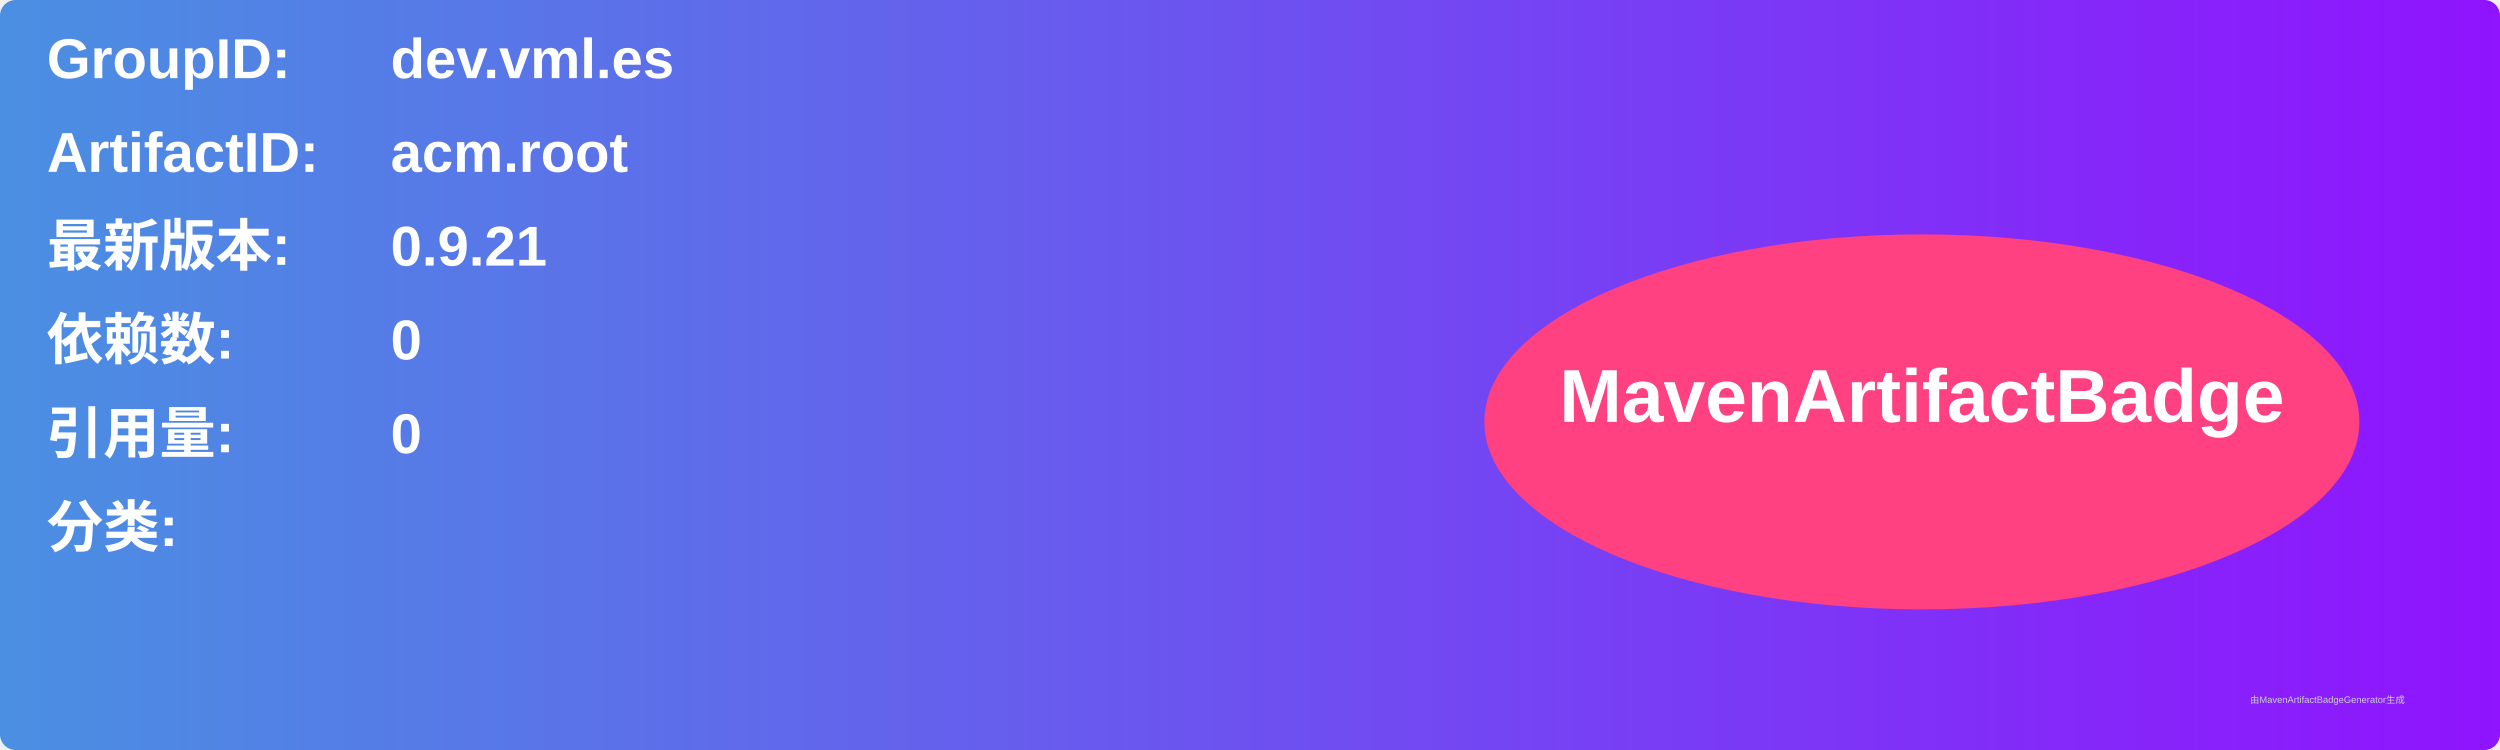
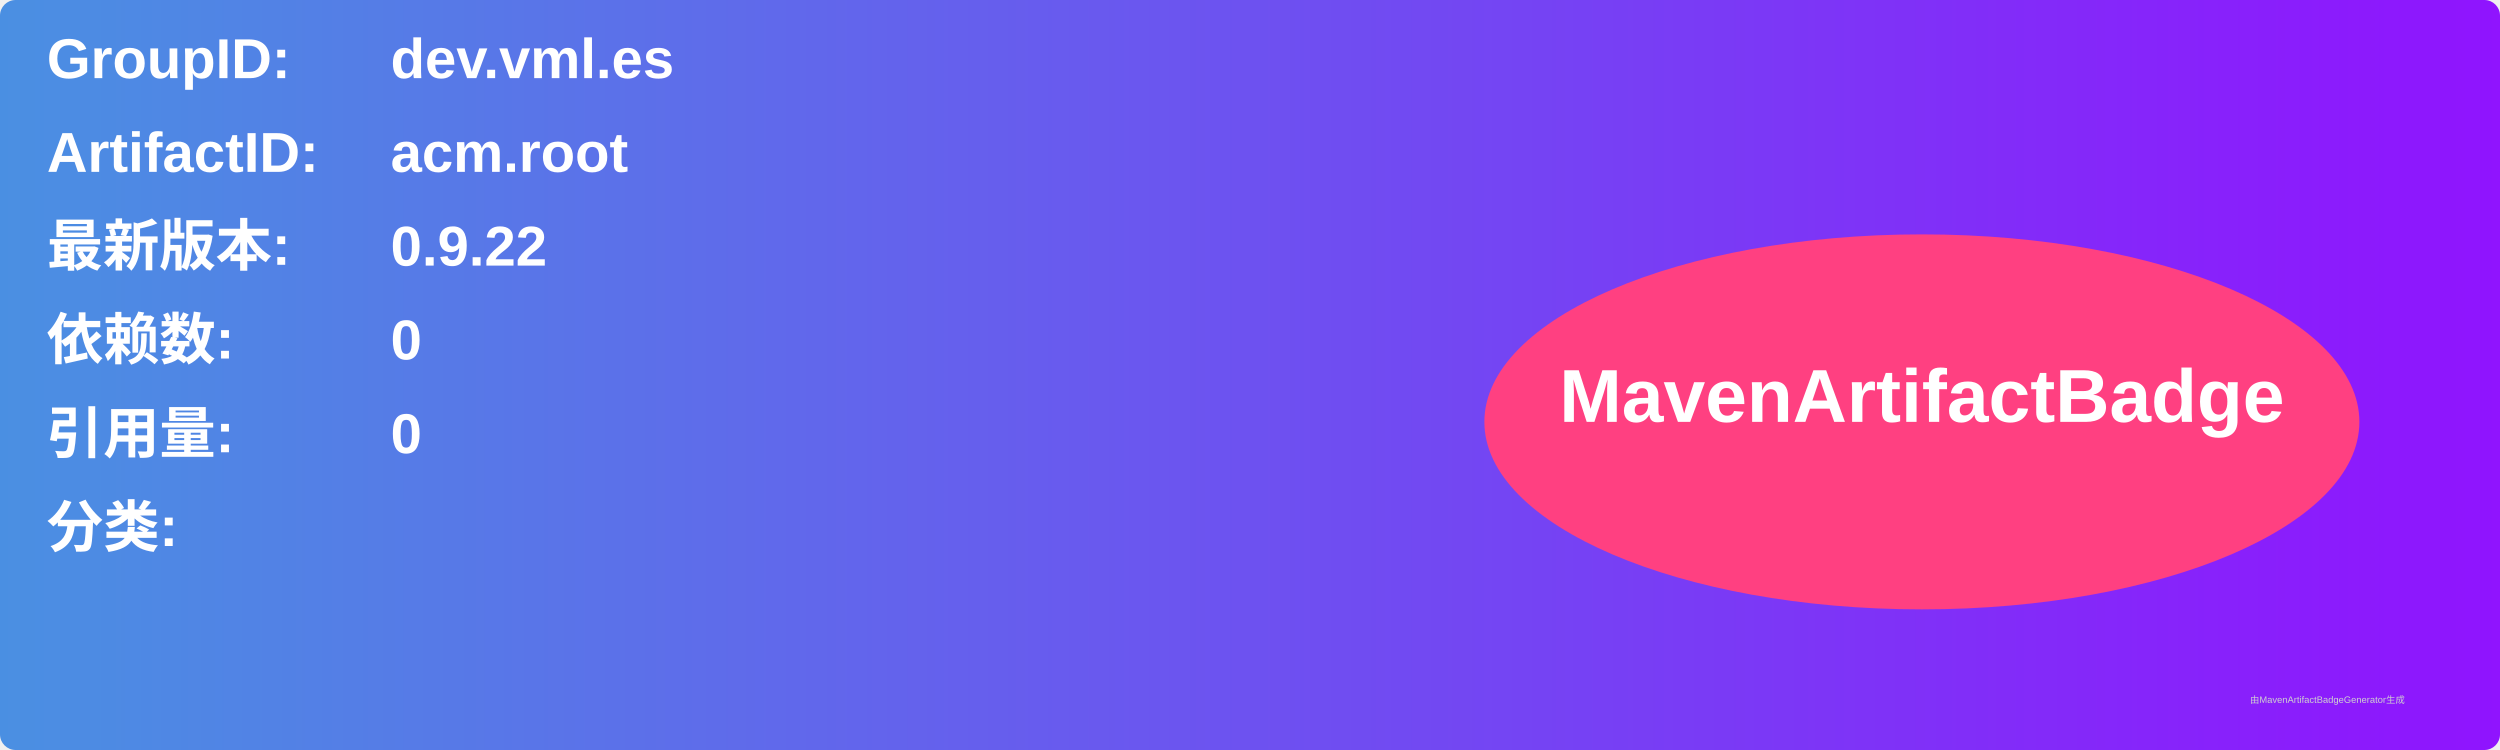
<svg xmlns="http://www.w3.org/2000/svg" width="800" height="240" viewBox="0 0 800 240">
  <linearGradient id="grad" x1="0%" y1="0%" x2="100%" y2="0%">
    <stop offset="0%" stop-color="#4a90e2" />
    <stop offset="100%" stop-color="#9013fe" />
  </linearGradient>
  <rect width="100%" height="100%" rx="5" ry="5" fill="url(#grad)" />
  <g transform="translate(15, 15)">
    <text x="0" y="10" font-family="Arial" font-size="18" fill="white" font-weight="bold" width="260">GroupID:</text>
    <text x="110" y="10" font-family="Arial" font-size="18" fill="white" font-weight="bold" width="460">dev.vml.es</text>
    <text x="0" y="40" font-family="Arial" font-size="18" fill="white" font-weight="bold" width="260">ArtifactID:</text>
    <text x="110" y="40" font-family="Arial" font-size="18" fill="white" font-weight="bold" width="460">acm.root</text>
    <text x="0" y="70" font-family="Arial" font-size="18" fill="white" font-weight="bold">最新版本:</text>
    <text x="110" y="70" font-family="Arial" font-size="18" fill="white" font-weight="bold">
-       <tspan font-weight="bold">0.9.21</tspan>
+       <tspan font-weight="bold">0.9.22</tspan>
    </text>
    <text x="0" y="100" font-family="Arial" font-size="18" fill="white" font-weight="bold">依赖数: </text>
    <text x="110" y="100" font-family="Arial" font-size="18" fill="white">
      <tspan font-weight="bold">0</tspan>
    </text>
    <text x="0" y="130" font-family="Arial" font-size="18" fill="white" font-weight="bold">引用量: </text>
    <text x="110" y="130" font-family="Arial" font-size="18" fill="white">
      <tspan font-weight="bold">0</tspan>
    </text>
    <text x="0" y="160" font-family="Arial" font-size="18" fill="white" font-weight="bold">分类:</text>
    <text x="10" y="190" font-family="Arial" font-size="10" fill="white">
      <tspan font-weight="bold" />
    </text>
    <ellipse cx="600" cy="120" rx="140" ry="60" fill="#ff4081" />
    <text x="600" y="120" text-anchor="middle" font-family="Arial" font-size="24" fill="white" font-weight="bold">MavenArtifactBadge</text>
  </g>
  <text x="720" y="225" font-family="Arial" font-size="3" fill="#d0d0d0">由MavenArtifactBadgeGenerator生成</text>
</svg>
